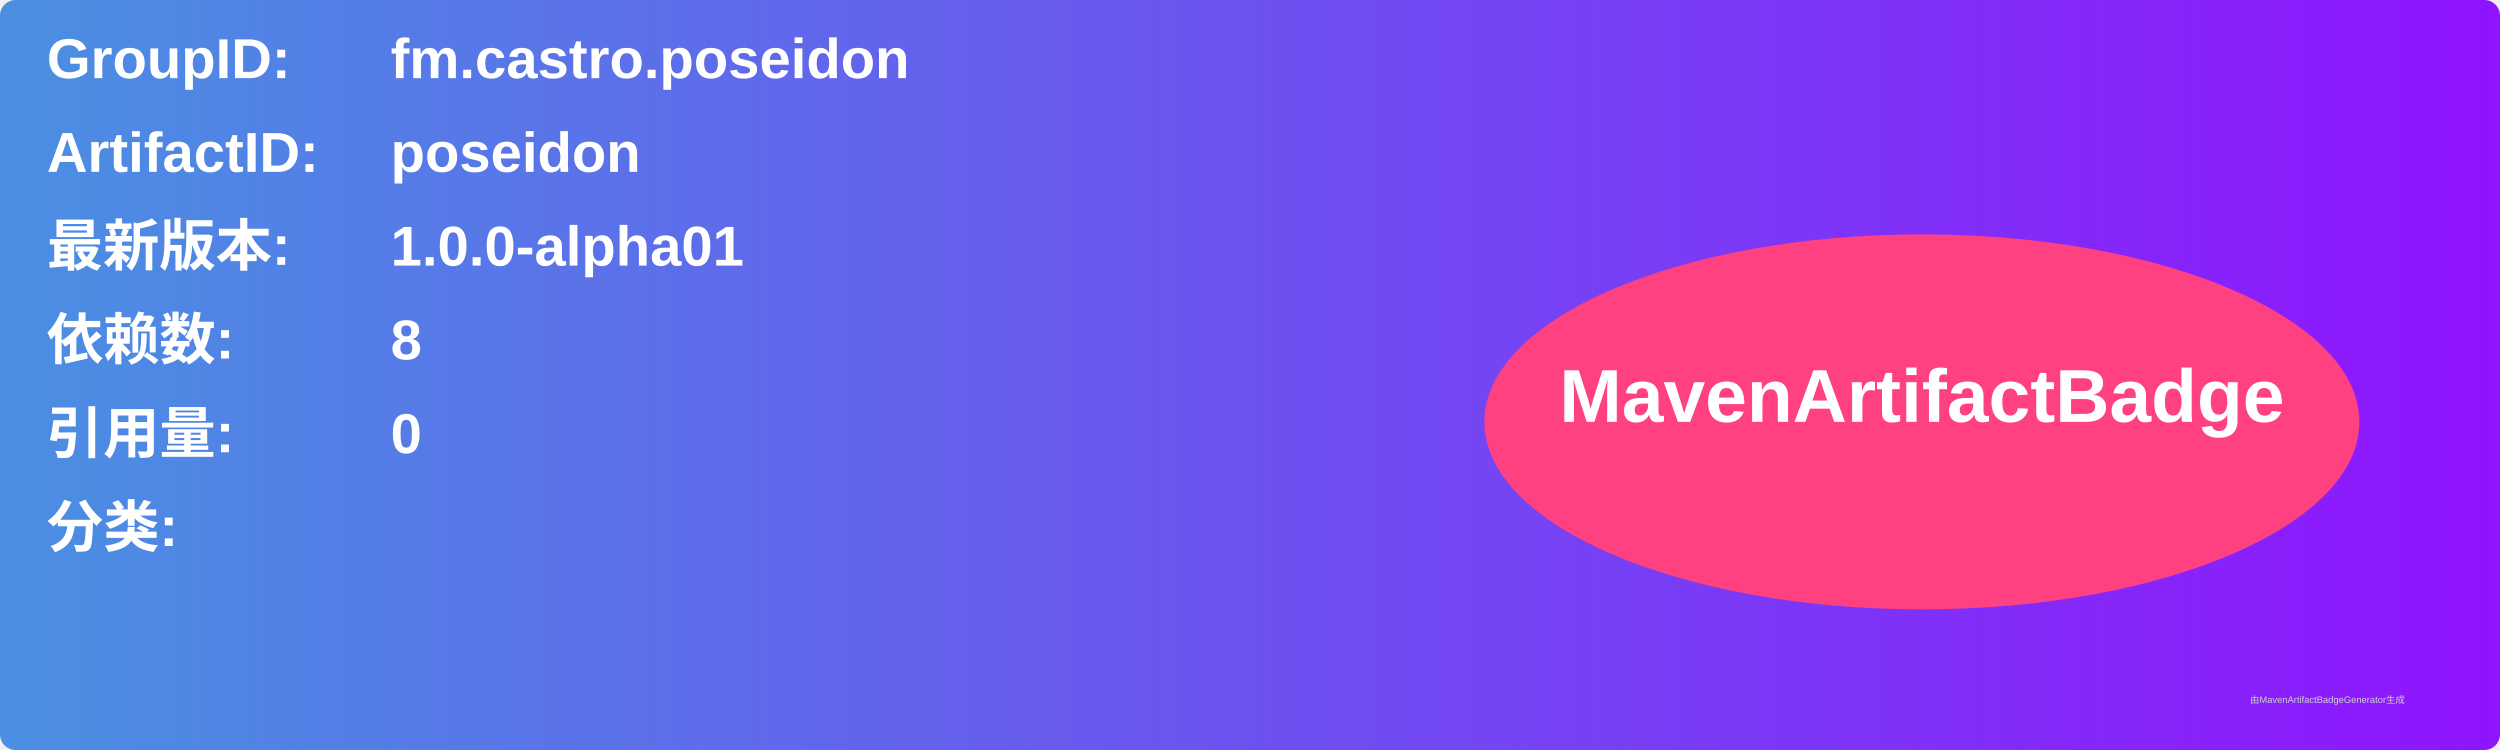
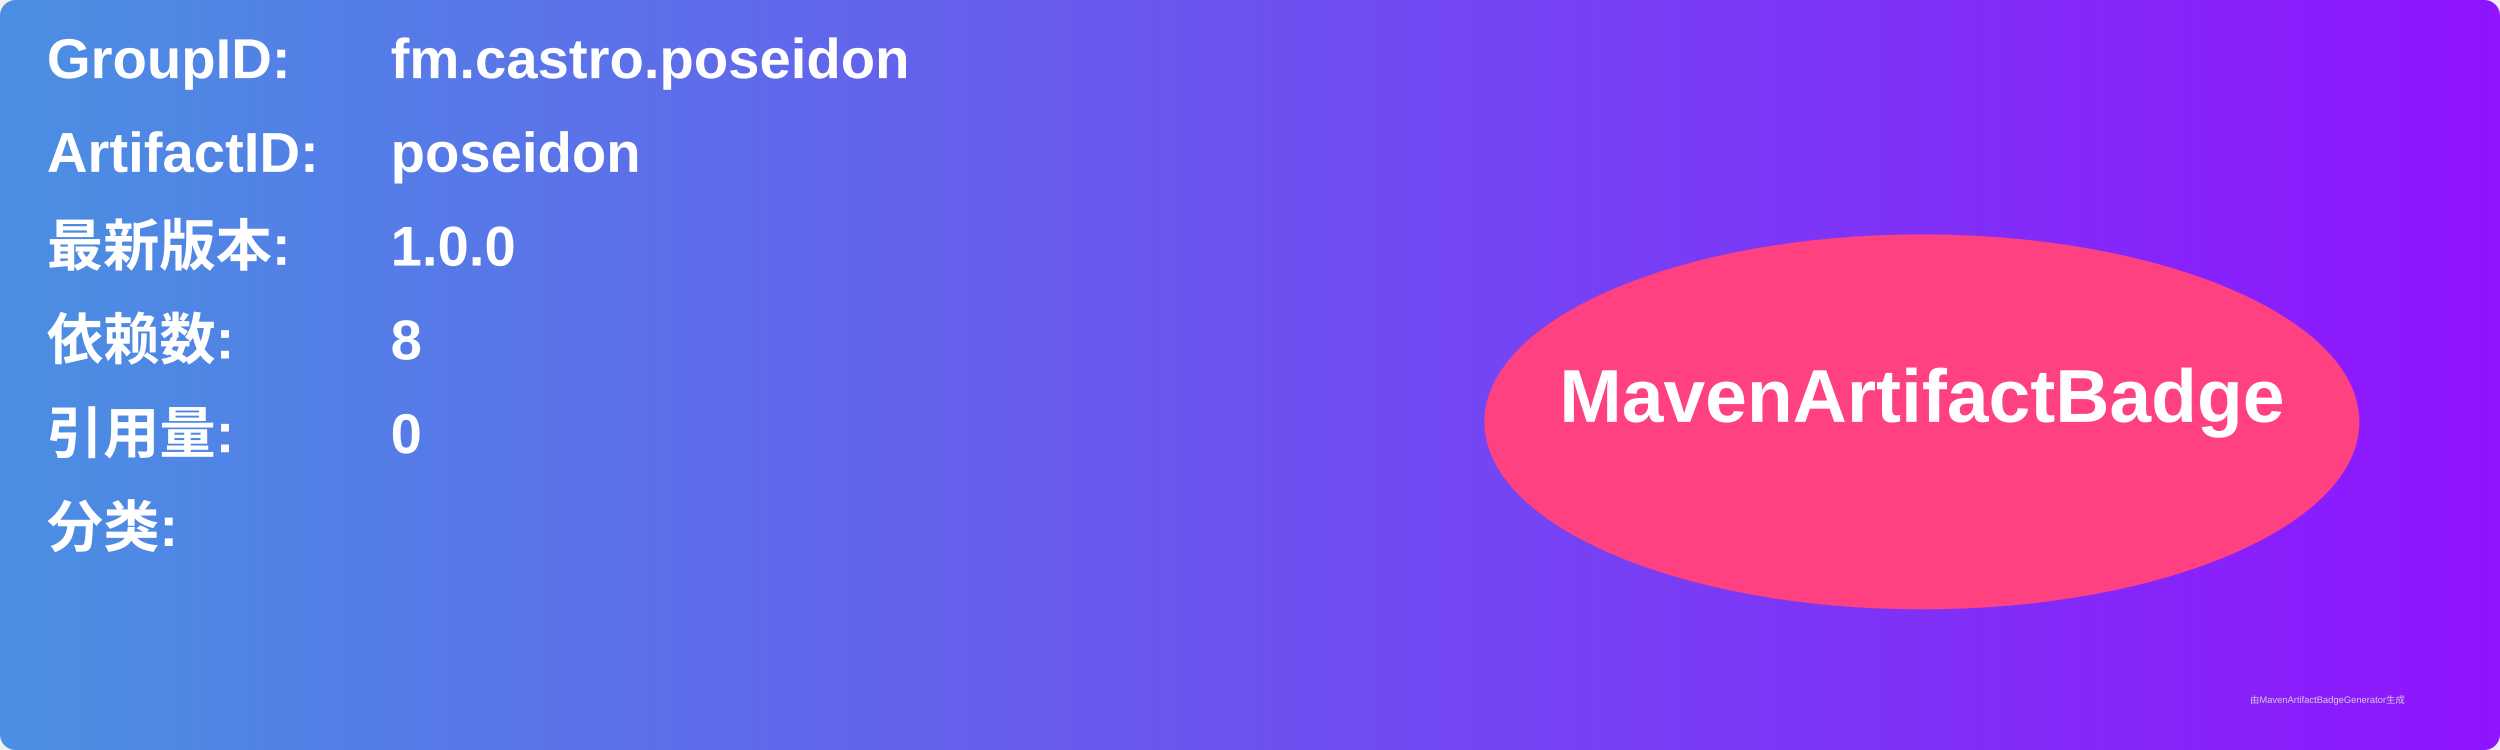
<svg xmlns="http://www.w3.org/2000/svg" width="800" height="240" viewBox="0 0 800 240">
  <linearGradient id="grad" x1="0%" y1="0%" x2="100%" y2="0%">
    <stop offset="0%" stop-color="#4a90e2" />
    <stop offset="100%" stop-color="#9013fe" />
  </linearGradient>
  <rect width="100%" height="100%" rx="5" ry="5" fill="url(#grad)" />
  <g transform="translate(15, 15)">
    <text x="0" y="10" font-family="Arial" font-size="18" fill="white" font-weight="bold" width="260">GroupID:</text>
    <text x="110" y="10" font-family="Arial" font-size="18" fill="white" font-weight="bold" width="460">fm.castro.poseidon</text>
    <text x="0" y="40" font-family="Arial" font-size="18" fill="white" font-weight="bold" width="260">ArtifactID:</text>
    <text x="110" y="40" font-family="Arial" font-size="18" fill="white" font-weight="bold" width="460">poseidon</text>
    <text x="0" y="70" font-family="Arial" font-size="18" fill="white" font-weight="bold">最新版本:</text>
    <text x="110" y="70" font-family="Arial" font-size="18" fill="white" font-weight="bold">
-       <tspan font-weight="bold">1.0.0-alpha01</tspan>
+       <tspan font-weight="bold">1.0.0</tspan>
    </text>
    <text x="0" y="100" font-family="Arial" font-size="18" fill="white" font-weight="bold">依赖数: </text>
    <text x="110" y="100" font-family="Arial" font-size="18" fill="white">
      <tspan font-weight="bold">8</tspan>
    </text>
    <text x="0" y="130" font-family="Arial" font-size="18" fill="white" font-weight="bold">引用量: </text>
    <text x="110" y="130" font-family="Arial" font-size="18" fill="white">
      <tspan font-weight="bold">0</tspan>
    </text>
    <text x="0" y="160" font-family="Arial" font-size="18" fill="white" font-weight="bold">分类:</text>
    <text x="10" y="190" font-family="Arial" font-size="10" fill="white">
      <tspan font-weight="bold" />
    </text>
    <ellipse cx="600" cy="120" rx="140" ry="60" fill="#ff4081" />
    <text x="600" y="120" text-anchor="middle" font-family="Arial" font-size="24" fill="white" font-weight="bold">MavenArtifactBadge</text>
  </g>
  <text x="720" y="225" font-family="Arial" font-size="3" fill="#d0d0d0">由MavenArtifactBadgeGenerator生成</text>
</svg>
